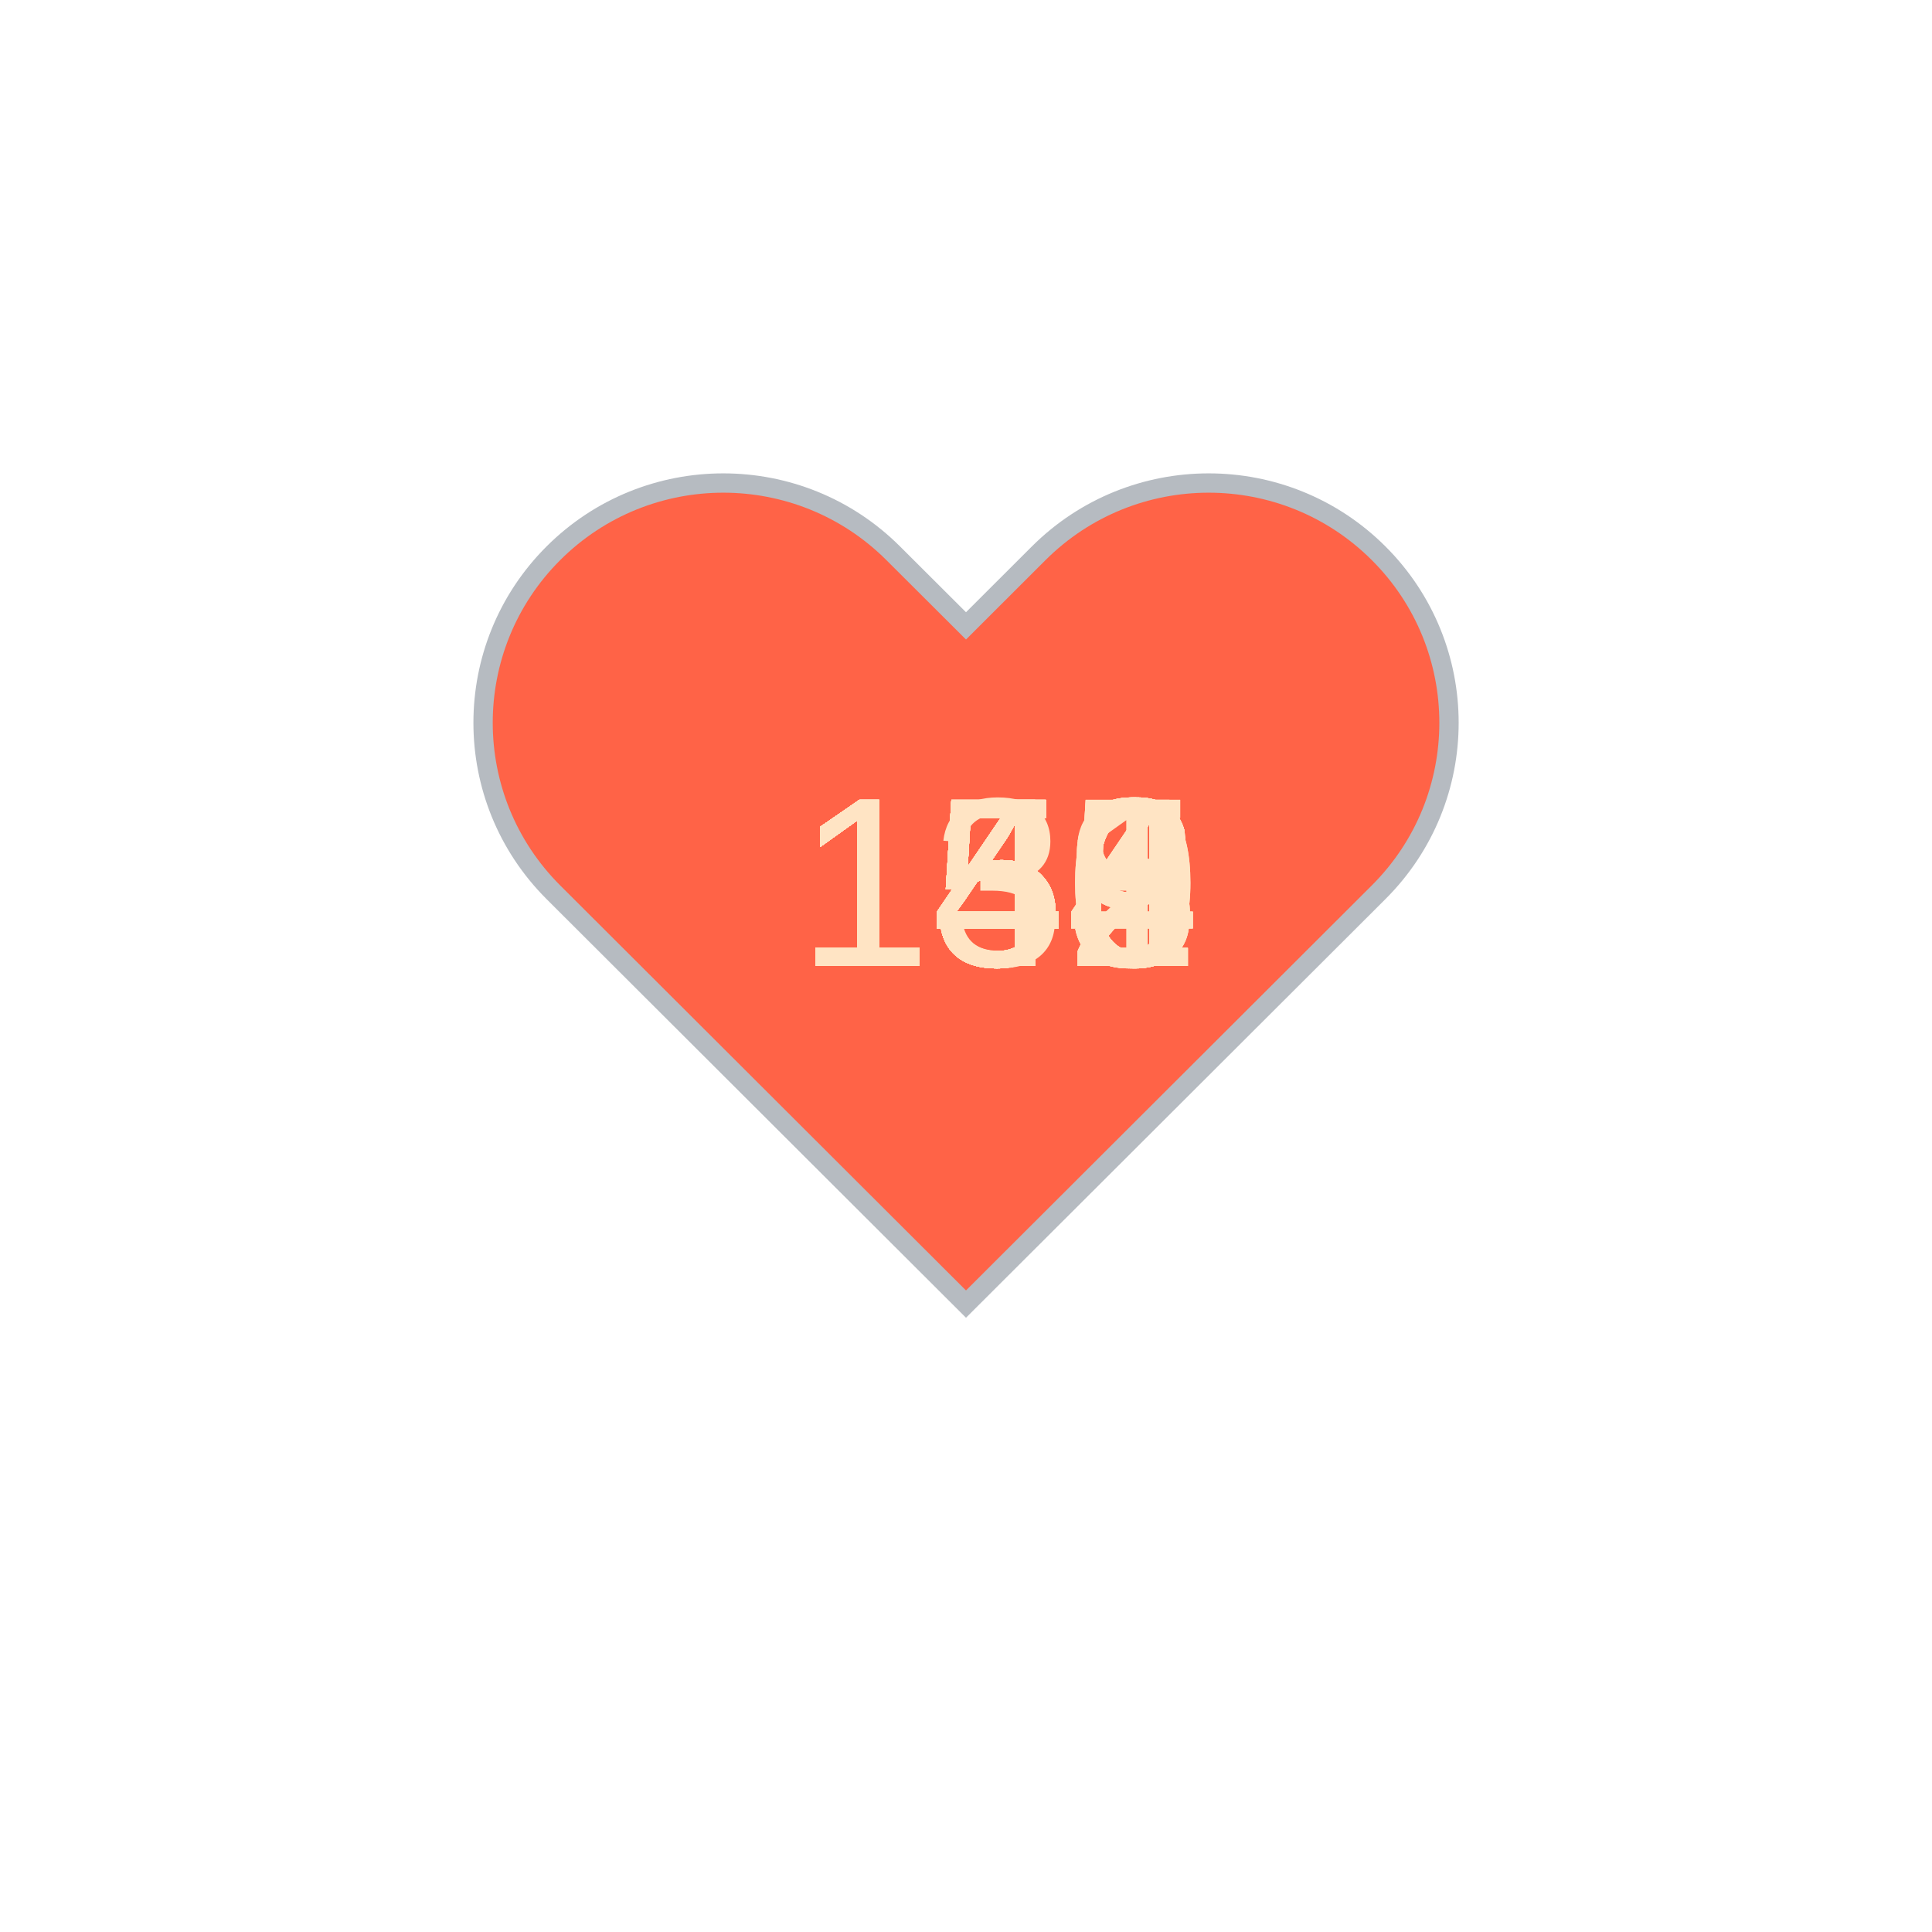
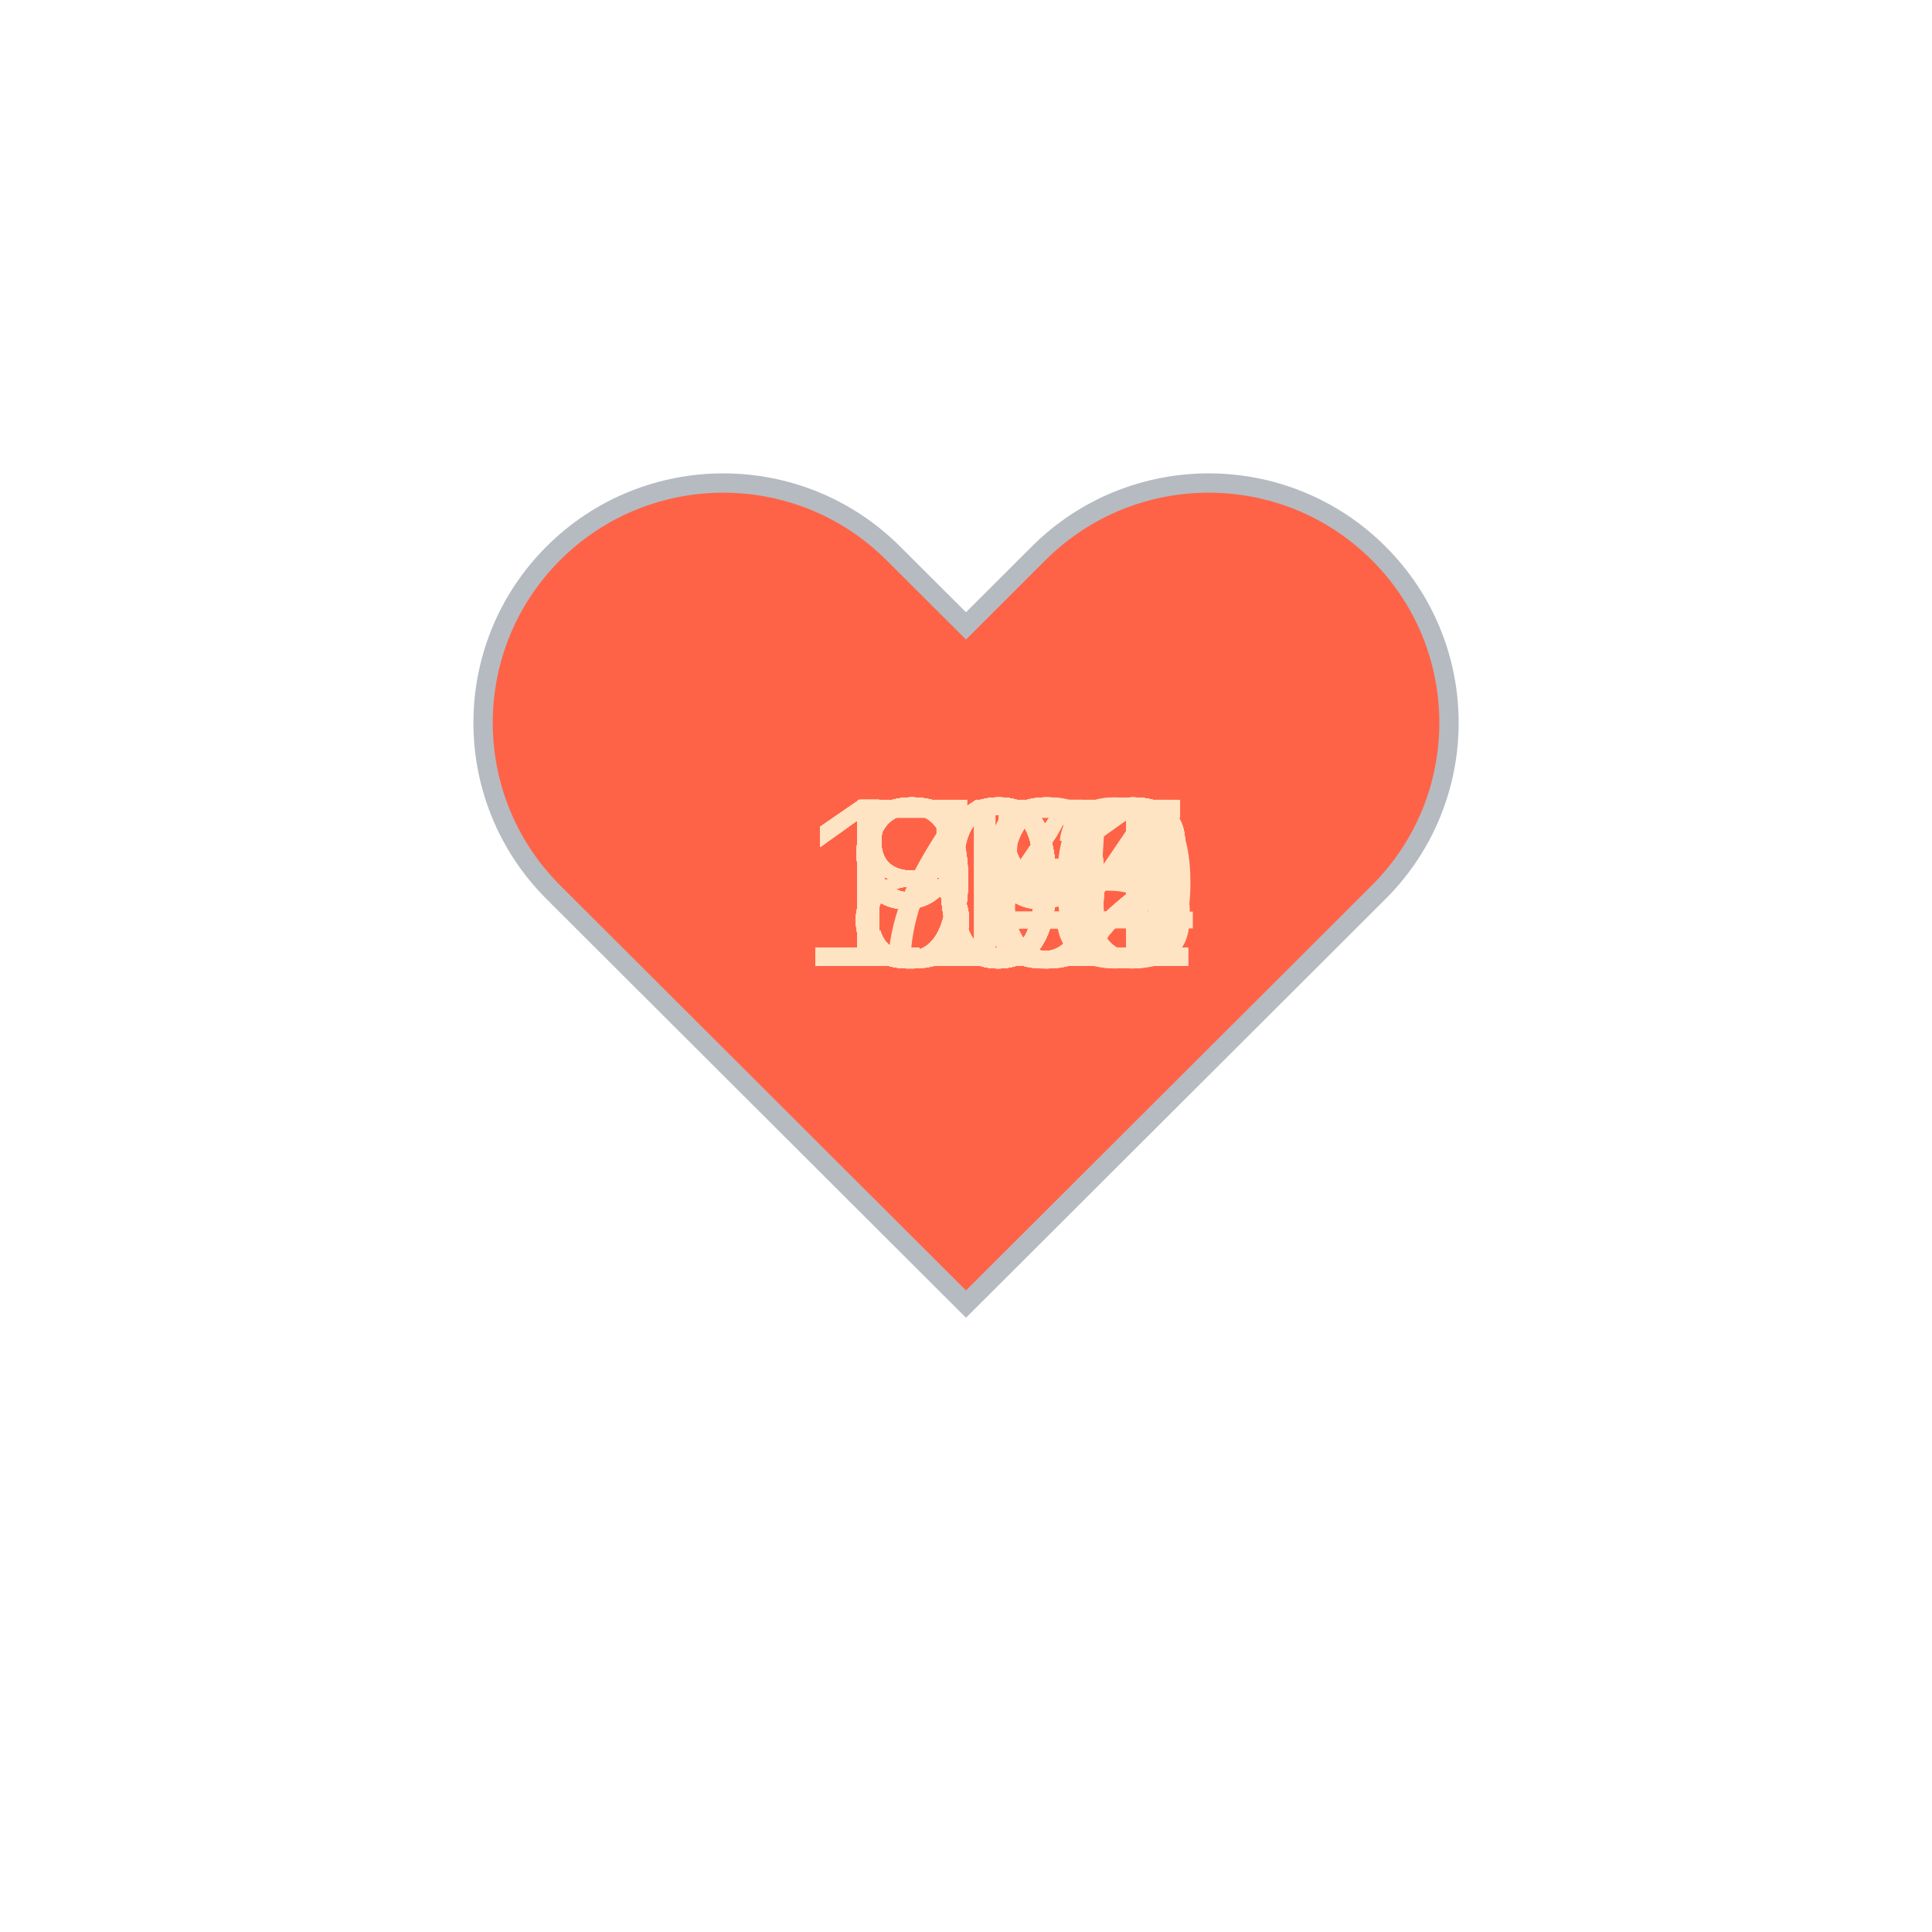
<svg xmlns="http://www.w3.org/2000/svg" baseProfile="full" height="150" version="1.1" viewBox="0,0,200,200" width="150">
  <defs />
  <g transform="translate(100 100)">
    <path d="M92.71,7.27L92.71,7.27c-9.71-9.69-25.46-9.69-35.18,0L50,14.79l-7.54-7.52C32.75-2.42,17-2.42,7.29,7.27v0 c-9.71,9.69-9.71,25.41,0,35.1L50,85l42.71-42.63C102.43,32.68,102.43,16.96,92.71,7.27z" fill="tomato" stroke="#B6BBC1" stroke-width="2" transform="translate(-50 -50)" />
    <animateTransform additive="sum" attributeName="transform" dur="1.2s" repeatCount="indefinite" type="scale" values="1; 1.5; 1.25; 1.5; 1.5; 1;" />
-     <text fill="bisque" style="font-size:25px; font-family:Arial" transform="translate(-17.5 0)">146<animate attributeName="visibility" dur="36.0s" keyTimes="0;0.03;0.07;0.1;0.13;0.17;0.2;0.23;0.27;0.3;0.33;0.37;0.4;0.43;0.47;0.5;0.53;0.57;0.6;0.63;0.67;0.7;0.73;0.77;0.8;0.83;0.87;0.9;0.93;0.97;1.0" repeatCount="indefinite" values="visible;hidden;hidden;hidden;hidden;hidden;hidden;hidden;hidden;hidden;hidden;hidden;hidden;hidden;hidden;hidden;hidden;hidden;hidden;hidden;hidden;hidden;hidden;hidden;hidden;hidden;hidden;hidden;hidden;hidden;hidden" />
+     <text fill="bisque" style="font-size:25px; font-family:Arial" transform="translate(-12.5 0)">90<animate attributeName="visibility" dur="36.0s" keyTimes="0;0.03;0.07;0.1;0.13;0.17;0.2;0.23;0.27;0.3;0.33;0.37;0.4;0.43;0.47;0.5;0.53;0.57;0.6;0.63;0.67;0.7;0.73;0.77;0.8;0.83;0.87;0.9;0.93;0.97;1.0" repeatCount="indefinite" values="visible;hidden;hidden;hidden;hidden;hidden;hidden;hidden;hidden;hidden;hidden;hidden;hidden;hidden;hidden;hidden;hidden;hidden;hidden;hidden;hidden;hidden;hidden;hidden;hidden;hidden;hidden;hidden;hidden;hidden;hidden" />
    </text>
-     <text fill="bisque" style="font-size:25px; font-family:Arial" transform="translate(-17.5 0)">146<animate attributeName="visibility" dur="36.0s" keyTimes="0;0.03;0.07;0.1;0.13;0.17;0.2;0.23;0.27;0.3;0.33;0.37;0.4;0.43;0.47;0.5;0.53;0.57;0.6;0.63;0.67;0.7;0.73;0.77;0.8;0.83;0.87;0.9;0.93;0.97;1.0" repeatCount="indefinite" values="hidden;visible;hidden;hidden;hidden;hidden;hidden;hidden;hidden;hidden;hidden;hidden;hidden;hidden;hidden;hidden;hidden;hidden;hidden;hidden;hidden;hidden;hidden;hidden;hidden;hidden;hidden;hidden;hidden;hidden;hidden" />
+     <text fill="bisque" style="font-size:25px; font-family:Arial" transform="translate(-12.5 0)">88<animate attributeName="visibility" dur="36.0s" keyTimes="0;0.03;0.07;0.1;0.13;0.17;0.2;0.23;0.27;0.3;0.33;0.37;0.4;0.43;0.47;0.5;0.53;0.57;0.6;0.63;0.67;0.7;0.73;0.77;0.8;0.83;0.87;0.9;0.93;0.97;1.0" repeatCount="indefinite" values="hidden;visible;hidden;hidden;hidden;hidden;hidden;hidden;hidden;hidden;hidden;hidden;hidden;hidden;hidden;hidden;hidden;hidden;hidden;hidden;hidden;hidden;hidden;hidden;hidden;hidden;hidden;hidden;hidden;hidden;hidden" />
    </text>
-     <text fill="bisque" style="font-size:25px; font-family:Arial" transform="translate(-17.5 0)">146<animate attributeName="visibility" dur="36.0s" keyTimes="0;0.03;0.07;0.1;0.13;0.17;0.2;0.23;0.27;0.3;0.33;0.37;0.4;0.43;0.47;0.5;0.53;0.57;0.6;0.63;0.67;0.7;0.73;0.77;0.8;0.83;0.87;0.9;0.93;0.97;1.0" repeatCount="indefinite" values="hidden;hidden;visible;hidden;hidden;hidden;hidden;hidden;hidden;hidden;hidden;hidden;hidden;hidden;hidden;hidden;hidden;hidden;hidden;hidden;hidden;hidden;hidden;hidden;hidden;hidden;hidden;hidden;hidden;hidden;hidden" />
+     <text fill="bisque" style="font-size:25px; font-family:Arial" transform="translate(-12.5 0)">88<animate attributeName="visibility" dur="36.0s" keyTimes="0;0.03;0.07;0.1;0.13;0.17;0.2;0.23;0.27;0.3;0.33;0.37;0.4;0.43;0.47;0.5;0.53;0.57;0.6;0.63;0.67;0.7;0.73;0.77;0.8;0.83;0.87;0.9;0.93;0.97;1.0" repeatCount="indefinite" values="hidden;hidden;visible;hidden;hidden;hidden;hidden;hidden;hidden;hidden;hidden;hidden;hidden;hidden;hidden;hidden;hidden;hidden;hidden;hidden;hidden;hidden;hidden;hidden;hidden;hidden;hidden;hidden;hidden;hidden;hidden" />
    </text>
-     <text fill="bisque" style="font-size:25px; font-family:Arial" transform="translate(-17.5 0)">145<animate attributeName="visibility" dur="36.0s" keyTimes="0;0.03;0.07;0.1;0.13;0.17;0.2;0.23;0.27;0.3;0.33;0.37;0.4;0.43;0.47;0.5;0.53;0.57;0.6;0.63;0.67;0.7;0.73;0.77;0.8;0.83;0.87;0.9;0.93;0.97;1.0" repeatCount="indefinite" values="hidden;hidden;hidden;visible;hidden;hidden;hidden;hidden;hidden;hidden;hidden;hidden;hidden;hidden;hidden;hidden;hidden;hidden;hidden;hidden;hidden;hidden;hidden;hidden;hidden;hidden;hidden;hidden;hidden;hidden;hidden" />
+     <text fill="bisque" style="font-size:25px; font-family:Arial" transform="translate(-12.5 0)">90<animate attributeName="visibility" dur="36.0s" keyTimes="0;0.03;0.07;0.1;0.13;0.17;0.2;0.23;0.27;0.3;0.33;0.37;0.4;0.43;0.47;0.5;0.53;0.57;0.6;0.63;0.67;0.7;0.73;0.77;0.8;0.83;0.87;0.9;0.93;0.97;1.0" repeatCount="indefinite" values="hidden;hidden;hidden;visible;hidden;hidden;hidden;hidden;hidden;hidden;hidden;hidden;hidden;hidden;hidden;hidden;hidden;hidden;hidden;hidden;hidden;hidden;hidden;hidden;hidden;hidden;hidden;hidden;hidden;hidden;hidden" />
    </text>
-     <text fill="bisque" style="font-size:25px; font-family:Arial" transform="translate(-17.5 0)">146<animate attributeName="visibility" dur="36.0s" keyTimes="0;0.03;0.07;0.1;0.13;0.17;0.2;0.23;0.27;0.3;0.33;0.37;0.4;0.43;0.47;0.5;0.53;0.57;0.6;0.63;0.67;0.7;0.73;0.77;0.8;0.83;0.87;0.9;0.93;0.97;1.0" repeatCount="indefinite" values="hidden;hidden;hidden;hidden;visible;hidden;hidden;hidden;hidden;hidden;hidden;hidden;hidden;hidden;hidden;hidden;hidden;hidden;hidden;hidden;hidden;hidden;hidden;hidden;hidden;hidden;hidden;hidden;hidden;hidden;hidden" />
+     <text fill="bisque" style="font-size:25px; font-family:Arial" transform="translate(-17.5 0)">113<animate attributeName="visibility" dur="36.0s" keyTimes="0;0.03;0.07;0.1;0.13;0.17;0.2;0.23;0.27;0.3;0.33;0.37;0.4;0.43;0.47;0.5;0.53;0.57;0.6;0.63;0.67;0.7;0.73;0.77;0.8;0.83;0.87;0.9;0.93;0.97;1.0" repeatCount="indefinite" values="hidden;hidden;hidden;hidden;visible;hidden;hidden;hidden;hidden;hidden;hidden;hidden;hidden;hidden;hidden;hidden;hidden;hidden;hidden;hidden;hidden;hidden;hidden;hidden;hidden;hidden;hidden;hidden;hidden;hidden;hidden" />
    </text>
-     <text fill="bisque" style="font-size:25px; font-family:Arial" transform="translate(-17.5 0)">146<animate attributeName="visibility" dur="36.0s" keyTimes="0;0.03;0.07;0.1;0.13;0.17;0.2;0.23;0.27;0.3;0.33;0.37;0.4;0.43;0.47;0.5;0.53;0.57;0.6;0.63;0.67;0.7;0.73;0.77;0.8;0.83;0.87;0.9;0.93;0.97;1.0" repeatCount="indefinite" values="hidden;hidden;hidden;hidden;hidden;visible;hidden;hidden;hidden;hidden;hidden;hidden;hidden;hidden;hidden;hidden;hidden;hidden;hidden;hidden;hidden;hidden;hidden;hidden;hidden;hidden;hidden;hidden;hidden;hidden;hidden" />
+     <text fill="bisque" style="font-size:25px; font-family:Arial" transform="translate(-17.5 0)">110<animate attributeName="visibility" dur="36.0s" keyTimes="0;0.03;0.07;0.1;0.13;0.17;0.2;0.23;0.27;0.3;0.33;0.37;0.4;0.43;0.47;0.5;0.53;0.57;0.6;0.63;0.67;0.7;0.73;0.77;0.8;0.83;0.87;0.9;0.93;0.97;1.0" repeatCount="indefinite" values="hidden;hidden;hidden;hidden;hidden;visible;hidden;hidden;hidden;hidden;hidden;hidden;hidden;hidden;hidden;hidden;hidden;hidden;hidden;hidden;hidden;hidden;hidden;hidden;hidden;hidden;hidden;hidden;hidden;hidden;hidden" />
    </text>
-     <text fill="bisque" style="font-size:25px; font-family:Arial" transform="translate(-17.5 0)">146<animate attributeName="visibility" dur="36.0s" keyTimes="0;0.03;0.07;0.1;0.13;0.17;0.2;0.23;0.27;0.3;0.33;0.37;0.4;0.43;0.47;0.5;0.53;0.57;0.6;0.63;0.67;0.7;0.73;0.77;0.8;0.83;0.87;0.9;0.93;0.97;1.0" repeatCount="indefinite" values="hidden;hidden;hidden;hidden;hidden;hidden;visible;hidden;hidden;hidden;hidden;hidden;hidden;hidden;hidden;hidden;hidden;hidden;hidden;hidden;hidden;hidden;hidden;hidden;hidden;hidden;hidden;hidden;hidden;hidden;hidden" />
+     <text fill="bisque" style="font-size:25px; font-family:Arial" transform="translate(-17.5 0)">105<animate attributeName="visibility" dur="36.0s" keyTimes="0;0.03;0.07;0.1;0.13;0.17;0.2;0.23;0.27;0.3;0.33;0.37;0.4;0.43;0.47;0.5;0.53;0.57;0.6;0.63;0.67;0.7;0.73;0.77;0.8;0.83;0.87;0.9;0.93;0.97;1.0" repeatCount="indefinite" values="hidden;hidden;hidden;hidden;hidden;hidden;visible;hidden;hidden;hidden;hidden;hidden;hidden;hidden;hidden;hidden;hidden;hidden;hidden;hidden;hidden;hidden;hidden;hidden;hidden;hidden;hidden;hidden;hidden;hidden;hidden" />
    </text>
-     <text fill="bisque" style="font-size:25px; font-family:Arial" transform="translate(-17.5 0)">149<animate attributeName="visibility" dur="36.0s" keyTimes="0;0.03;0.07;0.1;0.13;0.17;0.2;0.23;0.27;0.3;0.33;0.37;0.4;0.43;0.47;0.5;0.53;0.57;0.6;0.63;0.67;0.7;0.73;0.77;0.8;0.83;0.87;0.9;0.93;0.97;1.0" repeatCount="indefinite" values="hidden;hidden;hidden;hidden;hidden;hidden;hidden;visible;hidden;hidden;hidden;hidden;hidden;hidden;hidden;hidden;hidden;hidden;hidden;hidden;hidden;hidden;hidden;hidden;hidden;hidden;hidden;hidden;hidden;hidden;hidden" />
+     <text fill="bisque" style="font-size:25px; font-family:Arial" transform="translate(-17.5 0)">102<animate attributeName="visibility" dur="36.0s" keyTimes="0;0.03;0.07;0.1;0.13;0.17;0.2;0.23;0.27;0.3;0.33;0.37;0.4;0.43;0.47;0.5;0.53;0.57;0.6;0.63;0.67;0.7;0.73;0.77;0.8;0.83;0.87;0.9;0.93;0.97;1.0" repeatCount="indefinite" values="hidden;hidden;hidden;hidden;hidden;hidden;hidden;visible;hidden;hidden;hidden;hidden;hidden;hidden;hidden;hidden;hidden;hidden;hidden;hidden;hidden;hidden;hidden;hidden;hidden;hidden;hidden;hidden;hidden;hidden;hidden" />
    </text>
-     <text fill="bisque" style="font-size:25px; font-family:Arial" transform="translate(-17.5 0)">146<animate attributeName="visibility" dur="36.0s" keyTimes="0;0.03;0.07;0.1;0.13;0.17;0.2;0.23;0.27;0.3;0.33;0.37;0.4;0.43;0.47;0.5;0.53;0.57;0.6;0.63;0.67;0.7;0.73;0.77;0.8;0.83;0.87;0.9;0.93;0.97;1.0" repeatCount="indefinite" values="hidden;hidden;hidden;hidden;hidden;hidden;hidden;hidden;visible;hidden;hidden;hidden;hidden;hidden;hidden;hidden;hidden;hidden;hidden;hidden;hidden;hidden;hidden;hidden;hidden;hidden;hidden;hidden;hidden;hidden;hidden" />
+     <text fill="bisque" style="font-size:25px; font-family:Arial" transform="translate(-17.5 0)">102<animate attributeName="visibility" dur="36.0s" keyTimes="0;0.03;0.07;0.1;0.13;0.17;0.2;0.23;0.27;0.3;0.33;0.37;0.4;0.43;0.47;0.5;0.53;0.57;0.6;0.63;0.67;0.7;0.73;0.77;0.8;0.83;0.87;0.9;0.93;0.97;1.0" repeatCount="indefinite" values="hidden;hidden;hidden;hidden;hidden;hidden;hidden;hidden;visible;hidden;hidden;hidden;hidden;hidden;hidden;hidden;hidden;hidden;hidden;hidden;hidden;hidden;hidden;hidden;hidden;hidden;hidden;hidden;hidden;hidden;hidden" />
    </text>
-     <text fill="bisque" style="font-size:25px; font-family:Arial" transform="translate(-17.5 0)">146<animate attributeName="visibility" dur="36.0s" keyTimes="0;0.03;0.07;0.1;0.13;0.17;0.2;0.23;0.27;0.3;0.33;0.37;0.4;0.43;0.47;0.5;0.53;0.57;0.6;0.63;0.67;0.7;0.73;0.77;0.8;0.83;0.87;0.9;0.93;0.97;1.0" repeatCount="indefinite" values="hidden;hidden;hidden;hidden;hidden;hidden;hidden;hidden;hidden;visible;hidden;hidden;hidden;hidden;hidden;hidden;hidden;hidden;hidden;hidden;hidden;hidden;hidden;hidden;hidden;hidden;hidden;hidden;hidden;hidden;hidden" />
+     <text fill="bisque" style="font-size:25px; font-family:Arial" transform="translate(-17.5 0)">102<animate attributeName="visibility" dur="36.0s" keyTimes="0;0.03;0.07;0.1;0.13;0.17;0.2;0.23;0.27;0.3;0.33;0.37;0.4;0.43;0.47;0.5;0.53;0.57;0.6;0.63;0.67;0.7;0.73;0.77;0.8;0.83;0.87;0.9;0.93;0.97;1.0" repeatCount="indefinite" values="hidden;hidden;hidden;hidden;hidden;hidden;hidden;hidden;hidden;visible;hidden;hidden;hidden;hidden;hidden;hidden;hidden;hidden;hidden;hidden;hidden;hidden;hidden;hidden;hidden;hidden;hidden;hidden;hidden;hidden;hidden" />
    </text>
-     <text fill="bisque" style="font-size:25px; font-family:Arial" transform="translate(-17.5 0)">146<animate attributeName="visibility" dur="36.0s" keyTimes="0;0.03;0.07;0.1;0.13;0.17;0.2;0.23;0.27;0.3;0.33;0.37;0.4;0.43;0.47;0.5;0.53;0.57;0.6;0.63;0.67;0.7;0.73;0.77;0.8;0.83;0.87;0.9;0.93;0.97;1.0" repeatCount="indefinite" values="hidden;hidden;hidden;hidden;hidden;hidden;hidden;hidden;hidden;hidden;visible;hidden;hidden;hidden;hidden;hidden;hidden;hidden;hidden;hidden;hidden;hidden;hidden;hidden;hidden;hidden;hidden;hidden;hidden;hidden;hidden" />
+     <text fill="bisque" style="font-size:25px; font-family:Arial" transform="translate(-17.5 0)">101<animate attributeName="visibility" dur="36.0s" keyTimes="0;0.03;0.07;0.1;0.13;0.17;0.2;0.23;0.27;0.3;0.33;0.37;0.4;0.43;0.47;0.5;0.53;0.57;0.6;0.63;0.67;0.7;0.73;0.77;0.8;0.83;0.87;0.9;0.93;0.97;1.0" repeatCount="indefinite" values="hidden;hidden;hidden;hidden;hidden;hidden;hidden;hidden;hidden;hidden;visible;hidden;hidden;hidden;hidden;hidden;hidden;hidden;hidden;hidden;hidden;hidden;hidden;hidden;hidden;hidden;hidden;hidden;hidden;hidden;hidden" />
    </text>
-     <text fill="bisque" style="font-size:25px; font-family:Arial" transform="translate(-17.5 0)">148<animate attributeName="visibility" dur="36.0s" keyTimes="0;0.03;0.07;0.1;0.13;0.17;0.2;0.23;0.27;0.3;0.33;0.37;0.4;0.43;0.47;0.5;0.53;0.57;0.6;0.63;0.67;0.7;0.73;0.77;0.8;0.83;0.87;0.9;0.93;0.97;1.0" repeatCount="indefinite" values="hidden;hidden;hidden;hidden;hidden;hidden;hidden;hidden;hidden;hidden;hidden;visible;hidden;hidden;hidden;hidden;hidden;hidden;hidden;hidden;hidden;hidden;hidden;hidden;hidden;hidden;hidden;hidden;hidden;hidden;hidden" />
+     <text fill="bisque" style="font-size:25px; font-family:Arial" transform="translate(-17.5 0)">101<animate attributeName="visibility" dur="36.0s" keyTimes="0;0.03;0.07;0.1;0.13;0.17;0.2;0.23;0.27;0.3;0.33;0.37;0.4;0.43;0.47;0.5;0.53;0.57;0.6;0.63;0.67;0.7;0.73;0.77;0.8;0.83;0.87;0.9;0.93;0.97;1.0" repeatCount="indefinite" values="hidden;hidden;hidden;hidden;hidden;hidden;hidden;hidden;hidden;hidden;hidden;visible;hidden;hidden;hidden;hidden;hidden;hidden;hidden;hidden;hidden;hidden;hidden;hidden;hidden;hidden;hidden;hidden;hidden;hidden;hidden" />
    </text>
-     <text fill="bisque" style="font-size:25px; font-family:Arial" transform="translate(-17.5 0)">151<animate attributeName="visibility" dur="36.0s" keyTimes="0;0.03;0.07;0.1;0.13;0.17;0.2;0.23;0.27;0.3;0.33;0.37;0.4;0.43;0.47;0.5;0.53;0.57;0.6;0.63;0.67;0.7;0.73;0.77;0.8;0.83;0.87;0.9;0.93;0.97;1.0" repeatCount="indefinite" values="hidden;hidden;hidden;hidden;hidden;hidden;hidden;hidden;hidden;hidden;hidden;hidden;visible;hidden;hidden;hidden;hidden;hidden;hidden;hidden;hidden;hidden;hidden;hidden;hidden;hidden;hidden;hidden;hidden;hidden;hidden" />
+     <text fill="bisque" style="font-size:25px; font-family:Arial" transform="translate(-17.5 0)">102<animate attributeName="visibility" dur="36.0s" keyTimes="0;0.03;0.07;0.1;0.13;0.17;0.2;0.23;0.27;0.3;0.33;0.37;0.4;0.43;0.47;0.5;0.53;0.57;0.6;0.63;0.67;0.7;0.73;0.77;0.8;0.83;0.87;0.9;0.93;0.97;1.0" repeatCount="indefinite" values="hidden;hidden;hidden;hidden;hidden;hidden;hidden;hidden;hidden;hidden;hidden;hidden;visible;hidden;hidden;hidden;hidden;hidden;hidden;hidden;hidden;hidden;hidden;hidden;hidden;hidden;hidden;hidden;hidden;hidden;hidden" />
    </text>
-     <text fill="bisque" style="font-size:25px; font-family:Arial" transform="translate(-17.5 0)">152<animate attributeName="visibility" dur="36.0s" keyTimes="0;0.03;0.07;0.1;0.13;0.17;0.2;0.23;0.27;0.3;0.33;0.37;0.4;0.43;0.47;0.5;0.53;0.57;0.6;0.63;0.67;0.7;0.73;0.77;0.8;0.83;0.87;0.9;0.93;0.97;1.0" repeatCount="indefinite" values="hidden;hidden;hidden;hidden;hidden;hidden;hidden;hidden;hidden;hidden;hidden;hidden;hidden;visible;hidden;hidden;hidden;hidden;hidden;hidden;hidden;hidden;hidden;hidden;hidden;hidden;hidden;hidden;hidden;hidden;hidden" />
+     <text fill="bisque" style="font-size:25px; font-family:Arial" transform="translate(-17.5 0)">102<animate attributeName="visibility" dur="36.0s" keyTimes="0;0.03;0.07;0.1;0.13;0.17;0.2;0.23;0.27;0.3;0.33;0.37;0.4;0.43;0.47;0.5;0.53;0.57;0.6;0.63;0.67;0.7;0.73;0.77;0.8;0.83;0.87;0.9;0.93;0.97;1.0" repeatCount="indefinite" values="hidden;hidden;hidden;hidden;hidden;hidden;hidden;hidden;hidden;hidden;hidden;hidden;hidden;visible;hidden;hidden;hidden;hidden;hidden;hidden;hidden;hidden;hidden;hidden;hidden;hidden;hidden;hidden;hidden;hidden;hidden" />
    </text>
-     <text fill="bisque" style="font-size:25px; font-family:Arial" transform="translate(-17.5 0)">152<animate attributeName="visibility" dur="36.0s" keyTimes="0;0.03;0.07;0.1;0.13;0.17;0.2;0.23;0.27;0.3;0.33;0.37;0.4;0.43;0.47;0.5;0.53;0.57;0.6;0.63;0.67;0.7;0.73;0.77;0.8;0.83;0.87;0.9;0.93;0.97;1.0" repeatCount="indefinite" values="hidden;hidden;hidden;hidden;hidden;hidden;hidden;hidden;hidden;hidden;hidden;hidden;hidden;hidden;visible;hidden;hidden;hidden;hidden;hidden;hidden;hidden;hidden;hidden;hidden;hidden;hidden;hidden;hidden;hidden;hidden" />
+     <text fill="bisque" style="font-size:25px; font-family:Arial" transform="translate(-17.5 0)">102<animate attributeName="visibility" dur="36.0s" keyTimes="0;0.03;0.07;0.1;0.13;0.17;0.2;0.23;0.27;0.3;0.33;0.37;0.4;0.43;0.47;0.5;0.53;0.57;0.6;0.63;0.67;0.7;0.73;0.77;0.8;0.83;0.87;0.9;0.93;0.97;1.0" repeatCount="indefinite" values="hidden;hidden;hidden;hidden;hidden;hidden;hidden;hidden;hidden;hidden;hidden;hidden;hidden;hidden;visible;hidden;hidden;hidden;hidden;hidden;hidden;hidden;hidden;hidden;hidden;hidden;hidden;hidden;hidden;hidden;hidden" />
    </text>
-     <text fill="bisque" style="font-size:25px; font-family:Arial" transform="translate(-17.5 0)">152<animate attributeName="visibility" dur="36.0s" keyTimes="0;0.03;0.07;0.1;0.13;0.17;0.2;0.23;0.27;0.3;0.33;0.37;0.4;0.43;0.47;0.5;0.53;0.57;0.6;0.63;0.67;0.7;0.73;0.77;0.8;0.83;0.87;0.9;0.93;0.97;1.0" repeatCount="indefinite" values="hidden;hidden;hidden;hidden;hidden;hidden;hidden;hidden;hidden;hidden;hidden;hidden;hidden;hidden;hidden;visible;hidden;hidden;hidden;hidden;hidden;hidden;hidden;hidden;hidden;hidden;hidden;hidden;hidden;hidden;hidden" />
+     <text fill="bisque" style="font-size:25px; font-family:Arial" transform="translate(-17.5 0)">100<animate attributeName="visibility" dur="36.0s" keyTimes="0;0.03;0.07;0.1;0.13;0.17;0.2;0.23;0.27;0.3;0.33;0.37;0.4;0.43;0.47;0.5;0.53;0.57;0.6;0.63;0.67;0.7;0.73;0.77;0.8;0.83;0.87;0.9;0.93;0.97;1.0" repeatCount="indefinite" values="hidden;hidden;hidden;hidden;hidden;hidden;hidden;hidden;hidden;hidden;hidden;hidden;hidden;hidden;hidden;visible;hidden;hidden;hidden;hidden;hidden;hidden;hidden;hidden;hidden;hidden;hidden;hidden;hidden;hidden;hidden" />
    </text>
-     <text fill="bisque" style="font-size:25px; font-family:Arial" transform="translate(-17.5 0)">154<animate attributeName="visibility" dur="36.0s" keyTimes="0;0.03;0.07;0.1;0.13;0.17;0.2;0.23;0.27;0.3;0.33;0.37;0.4;0.43;0.47;0.5;0.53;0.57;0.6;0.63;0.67;0.7;0.73;0.77;0.8;0.83;0.87;0.9;0.93;0.97;1.0" repeatCount="indefinite" values="hidden;hidden;hidden;hidden;hidden;hidden;hidden;hidden;hidden;hidden;hidden;hidden;hidden;hidden;hidden;hidden;visible;hidden;hidden;hidden;hidden;hidden;hidden;hidden;hidden;hidden;hidden;hidden;hidden;hidden;hidden" />
+     <text fill="bisque" style="font-size:25px; font-family:Arial" transform="translate(-17.5 0)">103<animate attributeName="visibility" dur="36.0s" keyTimes="0;0.03;0.07;0.1;0.13;0.17;0.2;0.23;0.27;0.3;0.33;0.37;0.4;0.43;0.47;0.5;0.53;0.57;0.6;0.63;0.67;0.7;0.73;0.77;0.8;0.83;0.87;0.9;0.93;0.97;1.0" repeatCount="indefinite" values="hidden;hidden;hidden;hidden;hidden;hidden;hidden;hidden;hidden;hidden;hidden;hidden;hidden;hidden;hidden;hidden;visible;hidden;hidden;hidden;hidden;hidden;hidden;hidden;hidden;hidden;hidden;hidden;hidden;hidden;hidden" />
    </text>
-     <text fill="bisque" style="font-size:25px; font-family:Arial" transform="translate(-17.5 0)">154<animate attributeName="visibility" dur="36.0s" keyTimes="0;0.03;0.07;0.1;0.13;0.17;0.2;0.23;0.27;0.3;0.33;0.37;0.4;0.43;0.47;0.5;0.53;0.57;0.6;0.63;0.67;0.7;0.73;0.77;0.8;0.83;0.87;0.9;0.93;0.97;1.0" repeatCount="indefinite" values="hidden;hidden;hidden;hidden;hidden;hidden;hidden;hidden;hidden;hidden;hidden;hidden;hidden;hidden;hidden;hidden;hidden;visible;hidden;hidden;hidden;hidden;hidden;hidden;hidden;hidden;hidden;hidden;hidden;hidden;hidden" />
+     <text fill="bisque" style="font-size:25px; font-family:Arial" transform="translate(-17.5 0)">101<animate attributeName="visibility" dur="36.0s" keyTimes="0;0.03;0.07;0.1;0.13;0.17;0.2;0.23;0.27;0.3;0.33;0.37;0.4;0.43;0.47;0.5;0.53;0.57;0.6;0.63;0.67;0.7;0.73;0.77;0.8;0.83;0.87;0.9;0.93;0.97;1.0" repeatCount="indefinite" values="hidden;hidden;hidden;hidden;hidden;hidden;hidden;hidden;hidden;hidden;hidden;hidden;hidden;hidden;hidden;hidden;hidden;visible;hidden;hidden;hidden;hidden;hidden;hidden;hidden;hidden;hidden;hidden;hidden;hidden;hidden" />
    </text>
-     <text fill="bisque" style="font-size:25px; font-family:Arial" transform="translate(-17.5 0)">158<animate attributeName="visibility" dur="36.0s" keyTimes="0;0.03;0.07;0.1;0.13;0.17;0.2;0.23;0.27;0.3;0.33;0.37;0.4;0.43;0.47;0.5;0.53;0.57;0.6;0.63;0.67;0.7;0.73;0.77;0.8;0.83;0.87;0.9;0.93;0.97;1.0" repeatCount="indefinite" values="hidden;hidden;hidden;hidden;hidden;hidden;hidden;hidden;hidden;hidden;hidden;hidden;hidden;hidden;hidden;hidden;hidden;hidden;visible;hidden;hidden;hidden;hidden;hidden;hidden;hidden;hidden;hidden;hidden;hidden;hidden" />
+     <text fill="bisque" style="font-size:25px; font-family:Arial" transform="translate(-17.5 0)">104<animate attributeName="visibility" dur="36.0s" keyTimes="0;0.03;0.07;0.1;0.13;0.17;0.2;0.23;0.27;0.3;0.33;0.37;0.4;0.43;0.47;0.5;0.53;0.57;0.6;0.63;0.67;0.7;0.73;0.77;0.8;0.83;0.87;0.9;0.93;0.97;1.0" repeatCount="indefinite" values="hidden;hidden;hidden;hidden;hidden;hidden;hidden;hidden;hidden;hidden;hidden;hidden;hidden;hidden;hidden;hidden;hidden;hidden;visible;hidden;hidden;hidden;hidden;hidden;hidden;hidden;hidden;hidden;hidden;hidden;hidden" />
    </text>
-     <text fill="bisque" style="font-size:25px; font-family:Arial" transform="translate(-17.5 0)">159<animate attributeName="visibility" dur="36.0s" keyTimes="0;0.03;0.07;0.1;0.13;0.17;0.2;0.23;0.27;0.3;0.33;0.37;0.4;0.43;0.47;0.5;0.53;0.57;0.6;0.63;0.67;0.7;0.73;0.77;0.8;0.83;0.87;0.9;0.93;0.97;1.0" repeatCount="indefinite" values="hidden;hidden;hidden;hidden;hidden;hidden;hidden;hidden;hidden;hidden;hidden;hidden;hidden;hidden;hidden;hidden;hidden;hidden;hidden;visible;hidden;hidden;hidden;hidden;hidden;hidden;hidden;hidden;hidden;hidden;hidden" />
+     <text fill="bisque" style="font-size:25px; font-family:Arial" transform="translate(-12.5 0)">96<animate attributeName="visibility" dur="36.0s" keyTimes="0;0.03;0.07;0.1;0.13;0.17;0.2;0.23;0.27;0.3;0.33;0.37;0.4;0.43;0.47;0.5;0.53;0.57;0.6;0.63;0.67;0.7;0.73;0.77;0.8;0.83;0.87;0.9;0.93;0.97;1.0" repeatCount="indefinite" values="hidden;hidden;hidden;hidden;hidden;hidden;hidden;hidden;hidden;hidden;hidden;hidden;hidden;hidden;hidden;hidden;hidden;hidden;hidden;visible;hidden;hidden;hidden;hidden;hidden;hidden;hidden;hidden;hidden;hidden;hidden" />
    </text>
-     <text fill="bisque" style="font-size:25px; font-family:Arial" transform="translate(-17.5 0)">154<animate attributeName="visibility" dur="36.0s" keyTimes="0;0.03;0.07;0.1;0.13;0.17;0.2;0.23;0.27;0.3;0.33;0.37;0.4;0.43;0.47;0.5;0.53;0.57;0.6;0.63;0.67;0.7;0.73;0.77;0.8;0.83;0.87;0.9;0.93;0.97;1.0" repeatCount="indefinite" values="hidden;hidden;hidden;hidden;hidden;hidden;hidden;hidden;hidden;hidden;hidden;hidden;hidden;hidden;hidden;hidden;hidden;hidden;hidden;hidden;visible;hidden;hidden;hidden;hidden;hidden;hidden;hidden;hidden;hidden;hidden" />
+     <text fill="bisque" style="font-size:25px; font-family:Arial" transform="translate(-12.5 0)">99<animate attributeName="visibility" dur="36.0s" keyTimes="0;0.03;0.07;0.1;0.13;0.17;0.2;0.23;0.27;0.3;0.33;0.37;0.4;0.43;0.47;0.5;0.53;0.57;0.6;0.63;0.67;0.7;0.73;0.77;0.8;0.83;0.87;0.9;0.93;0.97;1.0" repeatCount="indefinite" values="hidden;hidden;hidden;hidden;hidden;hidden;hidden;hidden;hidden;hidden;hidden;hidden;hidden;hidden;hidden;hidden;hidden;hidden;hidden;hidden;visible;hidden;hidden;hidden;hidden;hidden;hidden;hidden;hidden;hidden;hidden" />
    </text>
-     <text fill="bisque" style="font-size:25px; font-family:Arial" transform="translate(-17.5 0)">153<animate attributeName="visibility" dur="36.0s" keyTimes="0;0.03;0.07;0.1;0.13;0.17;0.2;0.23;0.27;0.3;0.33;0.37;0.4;0.43;0.47;0.5;0.53;0.57;0.6;0.63;0.67;0.7;0.73;0.77;0.8;0.83;0.87;0.9;0.93;0.97;1.0" repeatCount="indefinite" values="hidden;hidden;hidden;hidden;hidden;hidden;hidden;hidden;hidden;hidden;hidden;hidden;hidden;hidden;hidden;hidden;hidden;hidden;hidden;hidden;hidden;visible;hidden;hidden;hidden;hidden;hidden;hidden;hidden;hidden;hidden" />
+     <text fill="bisque" style="font-size:25px; font-family:Arial" transform="translate(-12.5 0)">95<animate attributeName="visibility" dur="36.0s" keyTimes="0;0.03;0.07;0.1;0.13;0.17;0.2;0.23;0.27;0.3;0.33;0.37;0.4;0.43;0.47;0.5;0.53;0.57;0.6;0.63;0.67;0.7;0.73;0.77;0.8;0.83;0.87;0.9;0.93;0.97;1.0" repeatCount="indefinite" values="hidden;hidden;hidden;hidden;hidden;hidden;hidden;hidden;hidden;hidden;hidden;hidden;hidden;hidden;hidden;hidden;hidden;hidden;hidden;hidden;hidden;visible;hidden;hidden;hidden;hidden;hidden;hidden;hidden;hidden;hidden" />
    </text>
-     <text fill="bisque" style="font-size:25px; font-family:Arial" transform="translate(-17.5 0)">155<animate attributeName="visibility" dur="36.0s" keyTimes="0;0.03;0.07;0.1;0.13;0.17;0.2;0.23;0.27;0.3;0.33;0.37;0.4;0.43;0.47;0.5;0.53;0.57;0.6;0.63;0.67;0.7;0.73;0.77;0.8;0.83;0.87;0.9;0.93;0.97;1.0" repeatCount="indefinite" values="hidden;hidden;hidden;hidden;hidden;hidden;hidden;hidden;hidden;hidden;hidden;hidden;hidden;hidden;hidden;hidden;hidden;hidden;hidden;hidden;hidden;hidden;visible;hidden;hidden;hidden;hidden;hidden;hidden;hidden;hidden" />
+     <text fill="bisque" style="font-size:25px; font-family:Arial" transform="translate(-12.5 0)">90<animate attributeName="visibility" dur="36.0s" keyTimes="0;0.03;0.07;0.1;0.13;0.17;0.2;0.23;0.27;0.3;0.33;0.37;0.4;0.43;0.47;0.5;0.53;0.57;0.6;0.63;0.67;0.7;0.73;0.77;0.8;0.83;0.87;0.9;0.93;0.97;1.0" repeatCount="indefinite" values="hidden;hidden;hidden;hidden;hidden;hidden;hidden;hidden;hidden;hidden;hidden;hidden;hidden;hidden;hidden;hidden;hidden;hidden;hidden;hidden;hidden;hidden;visible;hidden;hidden;hidden;hidden;hidden;hidden;hidden;hidden" />
    </text>
-     <text fill="bisque" style="font-size:25px; font-family:Arial" transform="translate(-17.5 0)">155<animate attributeName="visibility" dur="36.0s" keyTimes="0;0.03;0.07;0.1;0.13;0.17;0.2;0.23;0.27;0.3;0.33;0.37;0.4;0.43;0.47;0.5;0.53;0.57;0.6;0.63;0.67;0.7;0.73;0.77;0.8;0.83;0.87;0.9;0.93;0.97;1.0" repeatCount="indefinite" values="hidden;hidden;hidden;hidden;hidden;hidden;hidden;hidden;hidden;hidden;hidden;hidden;hidden;hidden;hidden;hidden;hidden;hidden;hidden;hidden;hidden;hidden;hidden;visible;hidden;hidden;hidden;hidden;hidden;hidden;hidden" />
+     <text fill="bisque" style="font-size:25px; font-family:Arial" transform="translate(-12.5 0)">88<animate attributeName="visibility" dur="36.0s" keyTimes="0;0.03;0.07;0.1;0.13;0.17;0.2;0.23;0.27;0.3;0.33;0.37;0.4;0.43;0.47;0.5;0.53;0.57;0.6;0.63;0.67;0.7;0.73;0.77;0.8;0.83;0.87;0.9;0.93;0.97;1.0" repeatCount="indefinite" values="hidden;hidden;hidden;hidden;hidden;hidden;hidden;hidden;hidden;hidden;hidden;hidden;hidden;hidden;hidden;hidden;hidden;hidden;hidden;hidden;hidden;hidden;hidden;visible;hidden;hidden;hidden;hidden;hidden;hidden;hidden" />
    </text>
-     <text fill="bisque" style="font-size:25px; font-family:Arial" transform="translate(-17.5 0)">154<animate attributeName="visibility" dur="36.0s" keyTimes="0;0.03;0.07;0.1;0.13;0.17;0.2;0.23;0.27;0.3;0.33;0.37;0.4;0.43;0.47;0.5;0.53;0.57;0.6;0.63;0.67;0.7;0.73;0.77;0.8;0.83;0.87;0.9;0.93;0.97;1.0" repeatCount="indefinite" values="hidden;hidden;hidden;hidden;hidden;hidden;hidden;hidden;hidden;hidden;hidden;hidden;hidden;hidden;hidden;hidden;hidden;hidden;hidden;hidden;hidden;hidden;hidden;hidden;visible;hidden;hidden;hidden;hidden;hidden;hidden" />
+     <text fill="bisque" style="font-size:25px; font-family:Arial" transform="translate(-12.5 0)">84<animate attributeName="visibility" dur="36.0s" keyTimes="0;0.03;0.07;0.1;0.13;0.17;0.2;0.23;0.27;0.3;0.33;0.37;0.4;0.43;0.47;0.5;0.53;0.57;0.6;0.63;0.67;0.7;0.73;0.77;0.8;0.83;0.87;0.9;0.93;0.97;1.0" repeatCount="indefinite" values="hidden;hidden;hidden;hidden;hidden;hidden;hidden;hidden;hidden;hidden;hidden;hidden;hidden;hidden;hidden;hidden;hidden;hidden;hidden;hidden;hidden;hidden;hidden;hidden;visible;hidden;hidden;hidden;hidden;hidden;hidden" />
    </text>
-     <text fill="bisque" style="font-size:25px; font-family:Arial" transform="translate(-17.5 0)">152<animate attributeName="visibility" dur="36.0s" keyTimes="0;0.03;0.07;0.1;0.13;0.17;0.2;0.23;0.27;0.3;0.33;0.37;0.4;0.43;0.47;0.5;0.53;0.57;0.6;0.63;0.67;0.7;0.73;0.77;0.8;0.83;0.87;0.9;0.93;0.97;1.0" repeatCount="indefinite" values="hidden;hidden;hidden;hidden;hidden;hidden;hidden;hidden;hidden;hidden;hidden;hidden;hidden;hidden;hidden;hidden;hidden;hidden;hidden;hidden;hidden;hidden;hidden;hidden;hidden;visible;hidden;hidden;hidden;hidden;hidden" />
+     <text fill="bisque" style="font-size:25px; font-family:Arial" transform="translate(-12.5 0)">83<animate attributeName="visibility" dur="36.0s" keyTimes="0;0.03;0.07;0.1;0.13;0.17;0.2;0.23;0.27;0.3;0.33;0.37;0.4;0.43;0.47;0.5;0.53;0.57;0.6;0.63;0.67;0.7;0.73;0.77;0.8;0.83;0.87;0.9;0.93;0.97;1.0" repeatCount="indefinite" values="hidden;hidden;hidden;hidden;hidden;hidden;hidden;hidden;hidden;hidden;hidden;hidden;hidden;hidden;hidden;hidden;hidden;hidden;hidden;hidden;hidden;hidden;hidden;hidden;hidden;visible;hidden;hidden;hidden;hidden;hidden" />
    </text>
-     <text fill="bisque" style="font-size:25px; font-family:Arial" transform="translate(-17.5 0)">149<animate attributeName="visibility" dur="36.0s" keyTimes="0;0.03;0.07;0.1;0.13;0.17;0.2;0.23;0.27;0.3;0.33;0.37;0.4;0.43;0.47;0.5;0.53;0.57;0.6;0.63;0.67;0.7;0.73;0.77;0.8;0.83;0.87;0.9;0.93;0.97;1.0" repeatCount="indefinite" values="hidden;hidden;hidden;hidden;hidden;hidden;hidden;hidden;hidden;hidden;hidden;hidden;hidden;hidden;hidden;hidden;hidden;hidden;hidden;hidden;hidden;hidden;hidden;hidden;hidden;hidden;visible;hidden;hidden;hidden;hidden" />
+     <text fill="bisque" style="font-size:25px; font-family:Arial" transform="translate(-12.5 0)">79<animate attributeName="visibility" dur="36.0s" keyTimes="0;0.03;0.07;0.1;0.13;0.17;0.2;0.23;0.27;0.3;0.33;0.37;0.4;0.43;0.47;0.5;0.53;0.57;0.6;0.63;0.67;0.7;0.73;0.77;0.8;0.83;0.87;0.9;0.93;0.97;1.0" repeatCount="indefinite" values="hidden;hidden;hidden;hidden;hidden;hidden;hidden;hidden;hidden;hidden;hidden;hidden;hidden;hidden;hidden;hidden;hidden;hidden;hidden;hidden;hidden;hidden;hidden;hidden;hidden;hidden;visible;hidden;hidden;hidden;hidden" />
    </text>
-     <text fill="bisque" style="font-size:25px; font-family:Arial" transform="translate(-17.5 0)">150<animate attributeName="visibility" dur="36.0s" keyTimes="0;0.03;0.07;0.1;0.13;0.17;0.2;0.23;0.27;0.3;0.33;0.37;0.4;0.43;0.47;0.5;0.53;0.57;0.6;0.63;0.67;0.7;0.73;0.77;0.8;0.83;0.87;0.9;0.93;0.97;1.0" repeatCount="indefinite" values="hidden;hidden;hidden;hidden;hidden;hidden;hidden;hidden;hidden;hidden;hidden;hidden;hidden;hidden;hidden;hidden;hidden;hidden;hidden;hidden;hidden;hidden;hidden;hidden;hidden;hidden;hidden;visible;hidden;hidden;hidden" />
+     <text fill="bisque" style="font-size:25px; font-family:Arial" transform="translate(-12.5 0)">84<animate attributeName="visibility" dur="36.0s" keyTimes="0;0.03;0.07;0.1;0.13;0.17;0.2;0.23;0.27;0.3;0.33;0.37;0.4;0.43;0.47;0.5;0.53;0.57;0.6;0.63;0.67;0.7;0.73;0.77;0.8;0.83;0.87;0.9;0.93;0.97;1.0" repeatCount="indefinite" values="hidden;hidden;hidden;hidden;hidden;hidden;hidden;hidden;hidden;hidden;hidden;hidden;hidden;hidden;hidden;hidden;hidden;hidden;hidden;hidden;hidden;hidden;hidden;hidden;hidden;hidden;hidden;visible;hidden;hidden;hidden" />
    </text>
-     <text fill="bisque" style="font-size:25px; font-family:Arial" transform="translate(-17.5 0)">150<animate attributeName="visibility" dur="36.0s" keyTimes="0;0.03;0.07;0.1;0.13;0.17;0.2;0.23;0.27;0.3;0.33;0.37;0.4;0.43;0.47;0.5;0.53;0.57;0.6;0.63;0.67;0.7;0.73;0.77;0.8;0.83;0.87;0.9;0.93;0.97;1.0" repeatCount="indefinite" values="hidden;hidden;hidden;hidden;hidden;hidden;hidden;hidden;hidden;hidden;hidden;hidden;hidden;hidden;hidden;hidden;hidden;hidden;hidden;hidden;hidden;hidden;hidden;hidden;hidden;hidden;hidden;hidden;visible;hidden;hidden" />
+     <text fill="bisque" style="font-size:25px; font-family:Arial" transform="translate(-12.5 0)">84<animate attributeName="visibility" dur="36.0s" keyTimes="0;0.03;0.07;0.1;0.13;0.17;0.2;0.23;0.27;0.3;0.33;0.37;0.4;0.43;0.47;0.5;0.53;0.57;0.6;0.63;0.67;0.7;0.73;0.77;0.8;0.83;0.87;0.9;0.93;0.97;1.0" repeatCount="indefinite" values="hidden;hidden;hidden;hidden;hidden;hidden;hidden;hidden;hidden;hidden;hidden;hidden;hidden;hidden;hidden;hidden;hidden;hidden;hidden;hidden;hidden;hidden;hidden;hidden;hidden;hidden;hidden;hidden;visible;hidden;hidden" />
    </text>
-     <text fill="bisque" style="font-size:25px; font-family:Arial" transform="translate(-17.5 0)">132<animate attributeName="visibility" dur="36.0s" keyTimes="0;0.03;0.07;0.1;0.13;0.17;0.2;0.23;0.27;0.3;0.33;0.37;0.4;0.43;0.47;0.5;0.53;0.57;0.6;0.63;0.67;0.7;0.73;0.77;0.8;0.83;0.87;0.9;0.93;0.97;1.0" repeatCount="indefinite" values="hidden;hidden;hidden;hidden;hidden;hidden;hidden;hidden;hidden;hidden;hidden;hidden;hidden;hidden;hidden;hidden;hidden;hidden;hidden;hidden;hidden;hidden;hidden;hidden;hidden;hidden;hidden;hidden;hidden;visible;hidden" />
+     <text fill="bisque" style="font-size:25px; font-family:Arial" transform="translate(-12.5 0)">99<animate attributeName="visibility" dur="36.0s" keyTimes="0;0.03;0.07;0.1;0.13;0.17;0.2;0.23;0.27;0.3;0.33;0.37;0.4;0.43;0.47;0.5;0.53;0.57;0.6;0.63;0.67;0.7;0.73;0.77;0.8;0.83;0.87;0.9;0.93;0.97;1.0" repeatCount="indefinite" values="hidden;hidden;hidden;hidden;hidden;hidden;hidden;hidden;hidden;hidden;hidden;hidden;hidden;hidden;hidden;hidden;hidden;hidden;hidden;hidden;hidden;hidden;hidden;hidden;hidden;hidden;hidden;hidden;hidden;visible;hidden" />
    </text>
  </g>
</svg>
